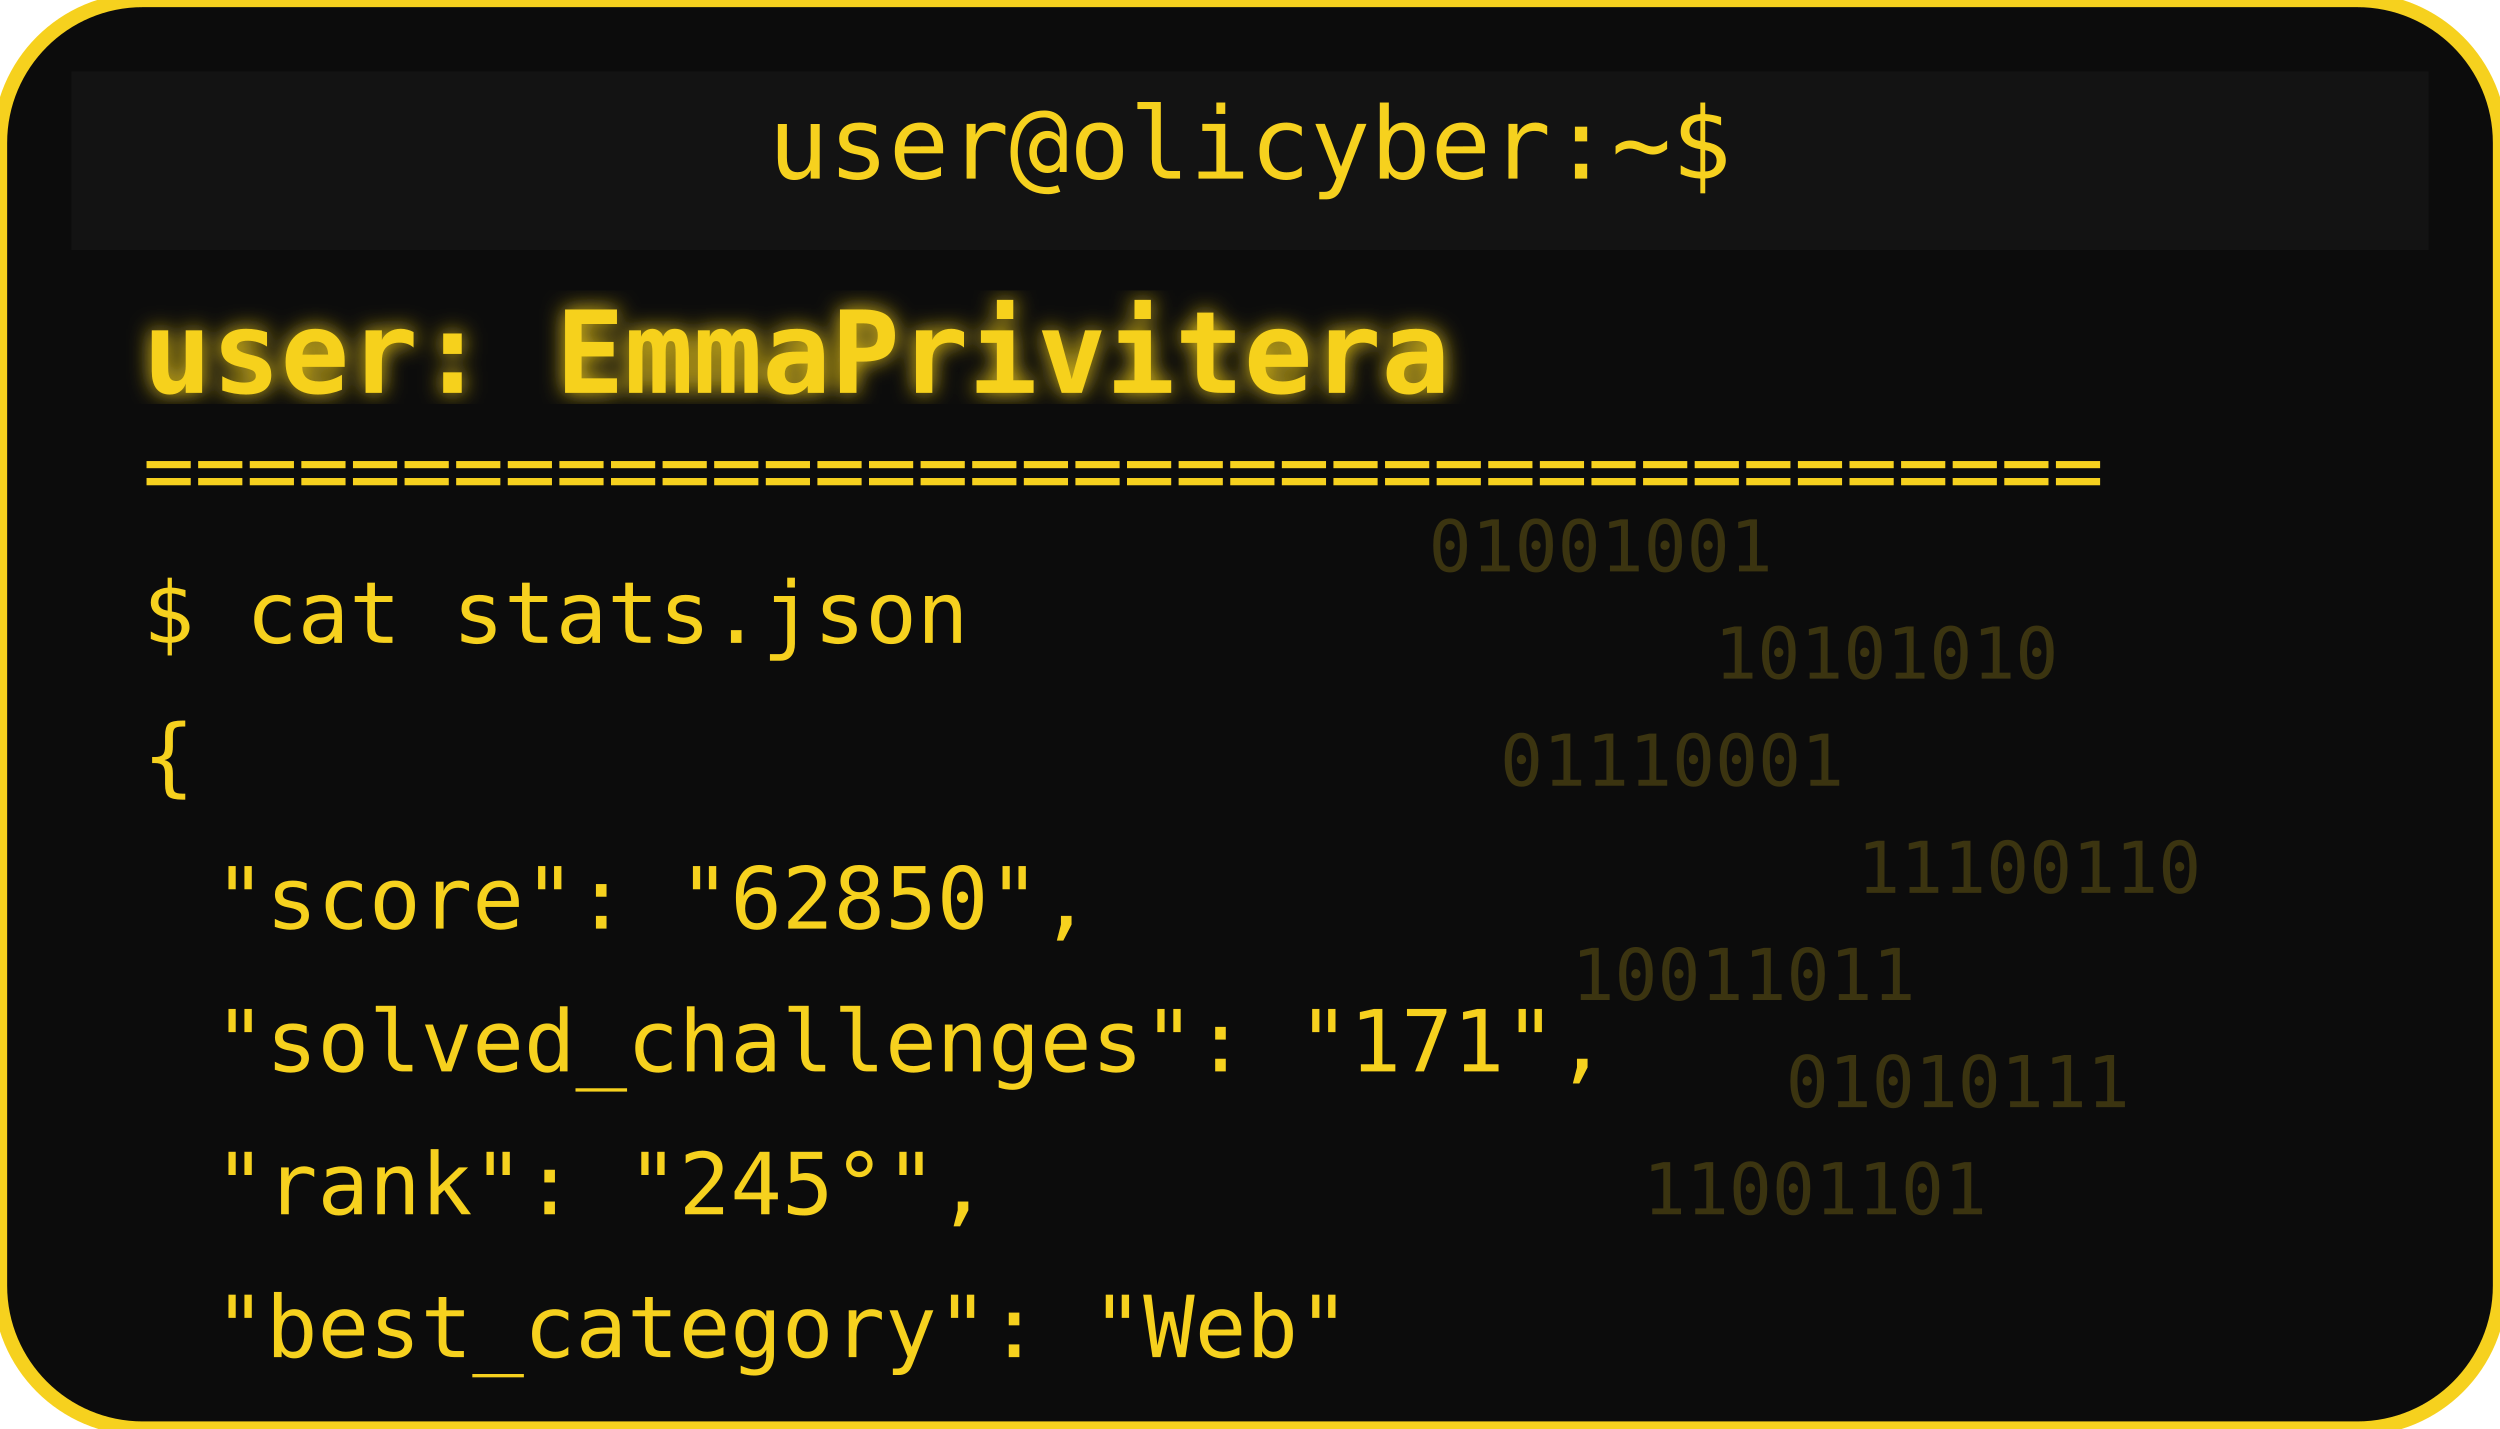
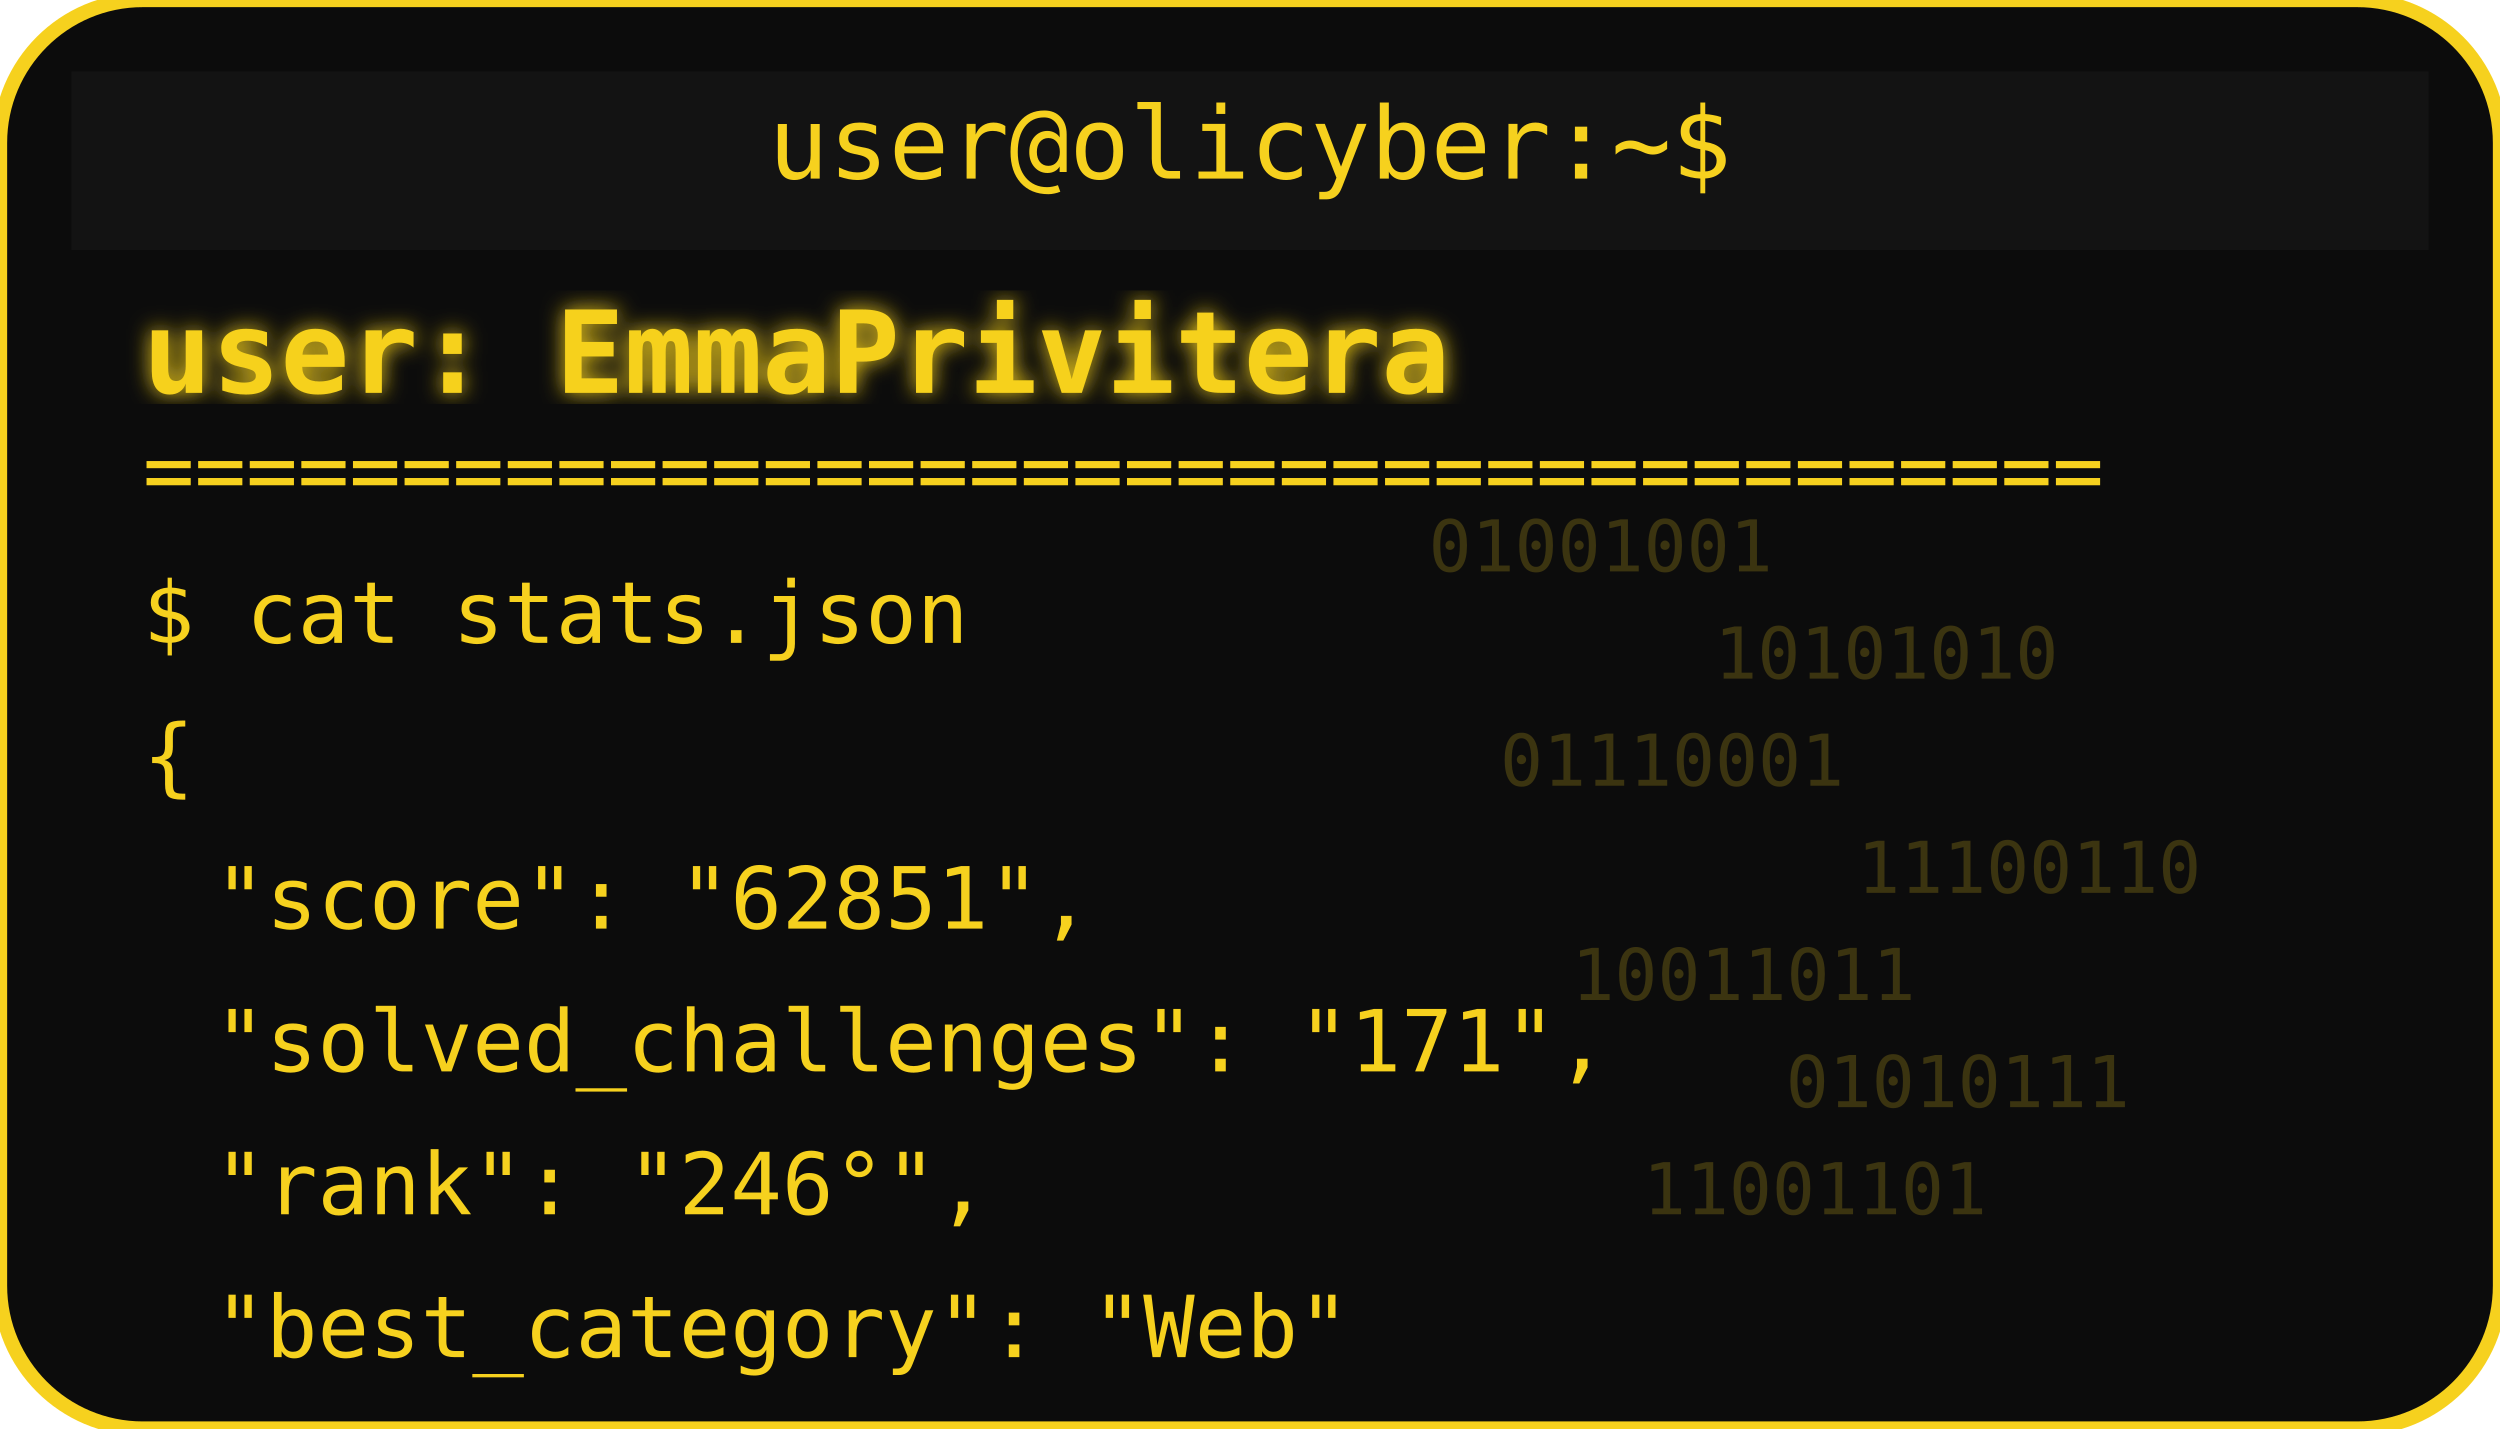
<svg xmlns="http://www.w3.org/2000/svg" width="350" height="200" viewBox="0 0 350 200">
  <defs>
    <filter id="matrixGlow">
      <feDropShadow dx="0" dy="0" stdDeviation="1.5" flood-color="#F6D11E" />
    </filter>
  </defs>
  <rect width="350" height="200" rx="20" fill="#0c0c0c" stroke="#F6D11E" stroke-width="2" />
  <rect x="10" y="10" width="330" height="25" rx="0" fill="#131313" />
  <text x="175" y="25" text-anchor="middle" font-family="monospace" font-size="14" fill="#F6D11E">user@olicyber:~$</text>
  <text x="20" y="55" font-family="monospace" font-weight="bold" font-size="16" fill="#F6D11E" filter="url(#matrixGlow)">user: EmmaPrivitera</text>
  <text x="20" y="70" font-family="monospace" font-size="12" fill="#F6D11E">======================================</text>
  <text x="20" y="90" font-family="monospace" font-size="12" fill="#F6D11E">$ cat stats.json</text>
  <text x="20" y="110" font-family="monospace" font-size="12" fill="#F6D11E">{</text>
-   <text x="30" y="130" font-family="monospace" font-size="12" fill="#F6D11E"> "score": "62850",</text>
+   <text x="30" y="130" font-family="monospace" font-size="12" fill="#F6D11E"> "score": "62851",</text>
  <text x="30" y="150" font-family="monospace" font-size="12" fill="#F6D11E"> "solved_challenges": "171",</text>
-   <text x="30" y="170" font-family="monospace" font-size="12" fill="#F6D11E"> "rank": "245°",</text>
+   <text x="30" y="170" font-family="monospace" font-size="12" fill="#F6D11E"> "rank": "246°",</text>
  <text x="30" y="190" font-family="monospace" font-size="12" fill="#F6D11E"> "best_category": "Web"</text>
  <g opacity="0.2">
    <text x="200" y="80" font-family="monospace" font-size="10" fill="#F6D11E">01001001</text>
    <text x="240" y="95" font-family="monospace" font-size="10" fill="#F6D11E">10101010</text>
    <text x="210" y="110" font-family="monospace" font-size="10" fill="#F6D11E">01110001</text>
    <text x="260" y="125" font-family="monospace" font-size="10" fill="#F6D11E">11100110</text>
    <text x="220" y="140" font-family="monospace" font-size="10" fill="#F6D11E">10011011</text>
    <text x="250" y="155" font-family="monospace" font-size="10" fill="#F6D11E">01010111</text>
    <text x="230" y="170" font-family="monospace" font-size="10" fill="#F6D11E">11001101</text>
  </g>
</svg>
